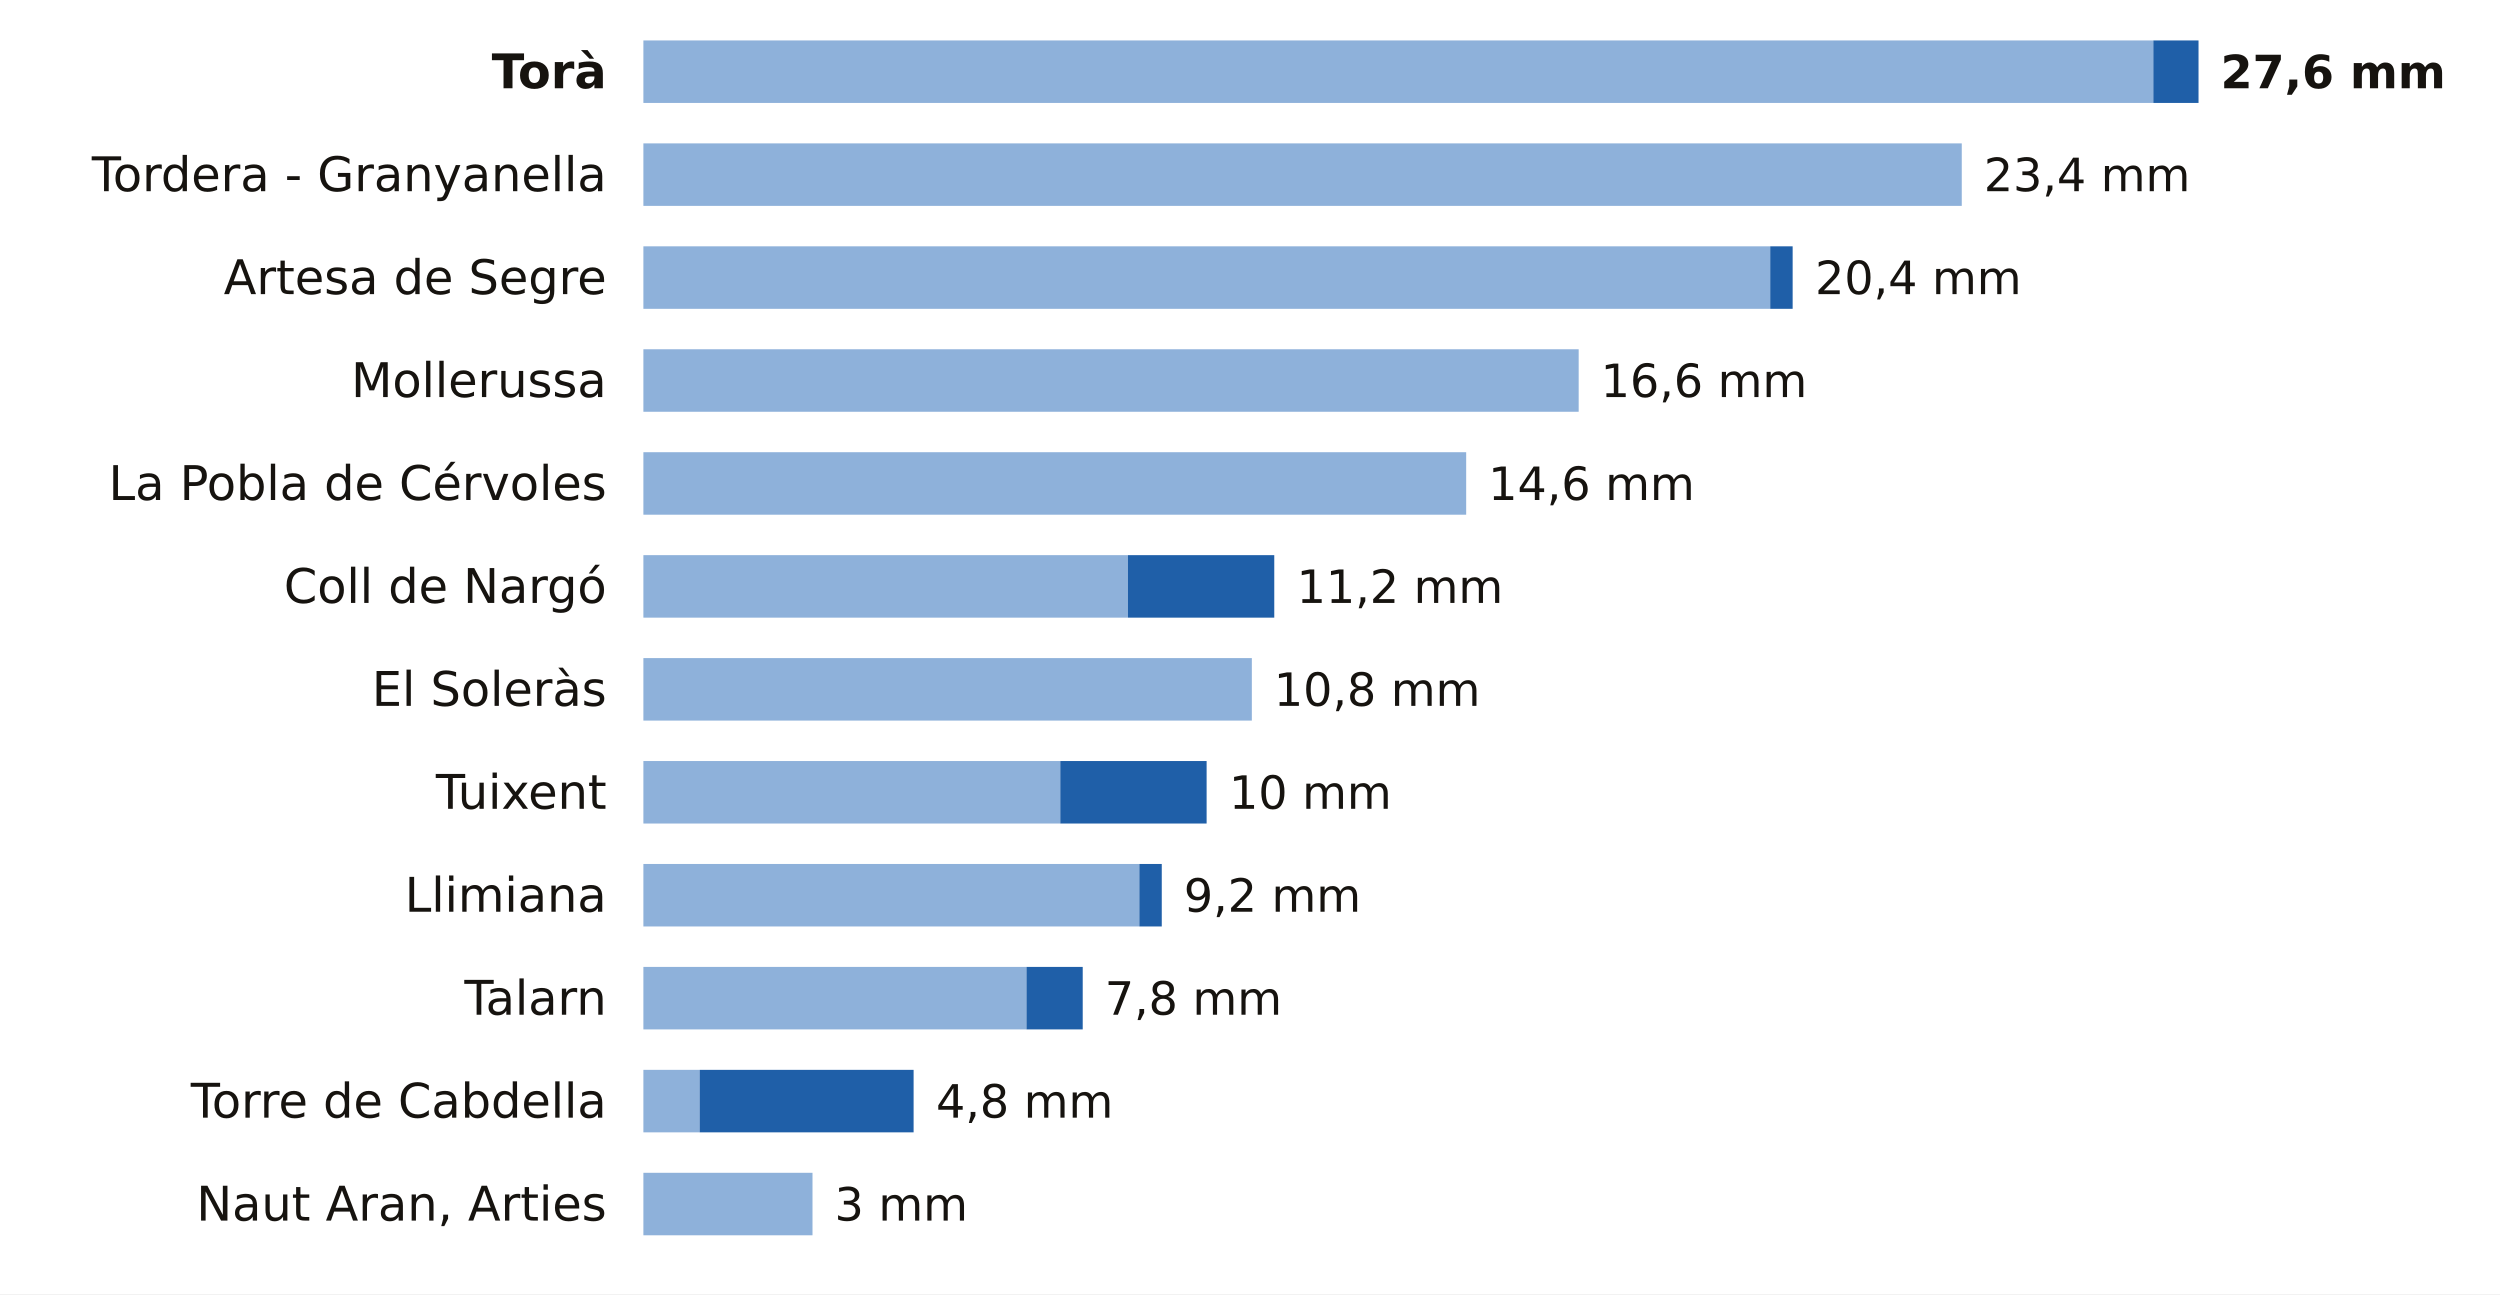
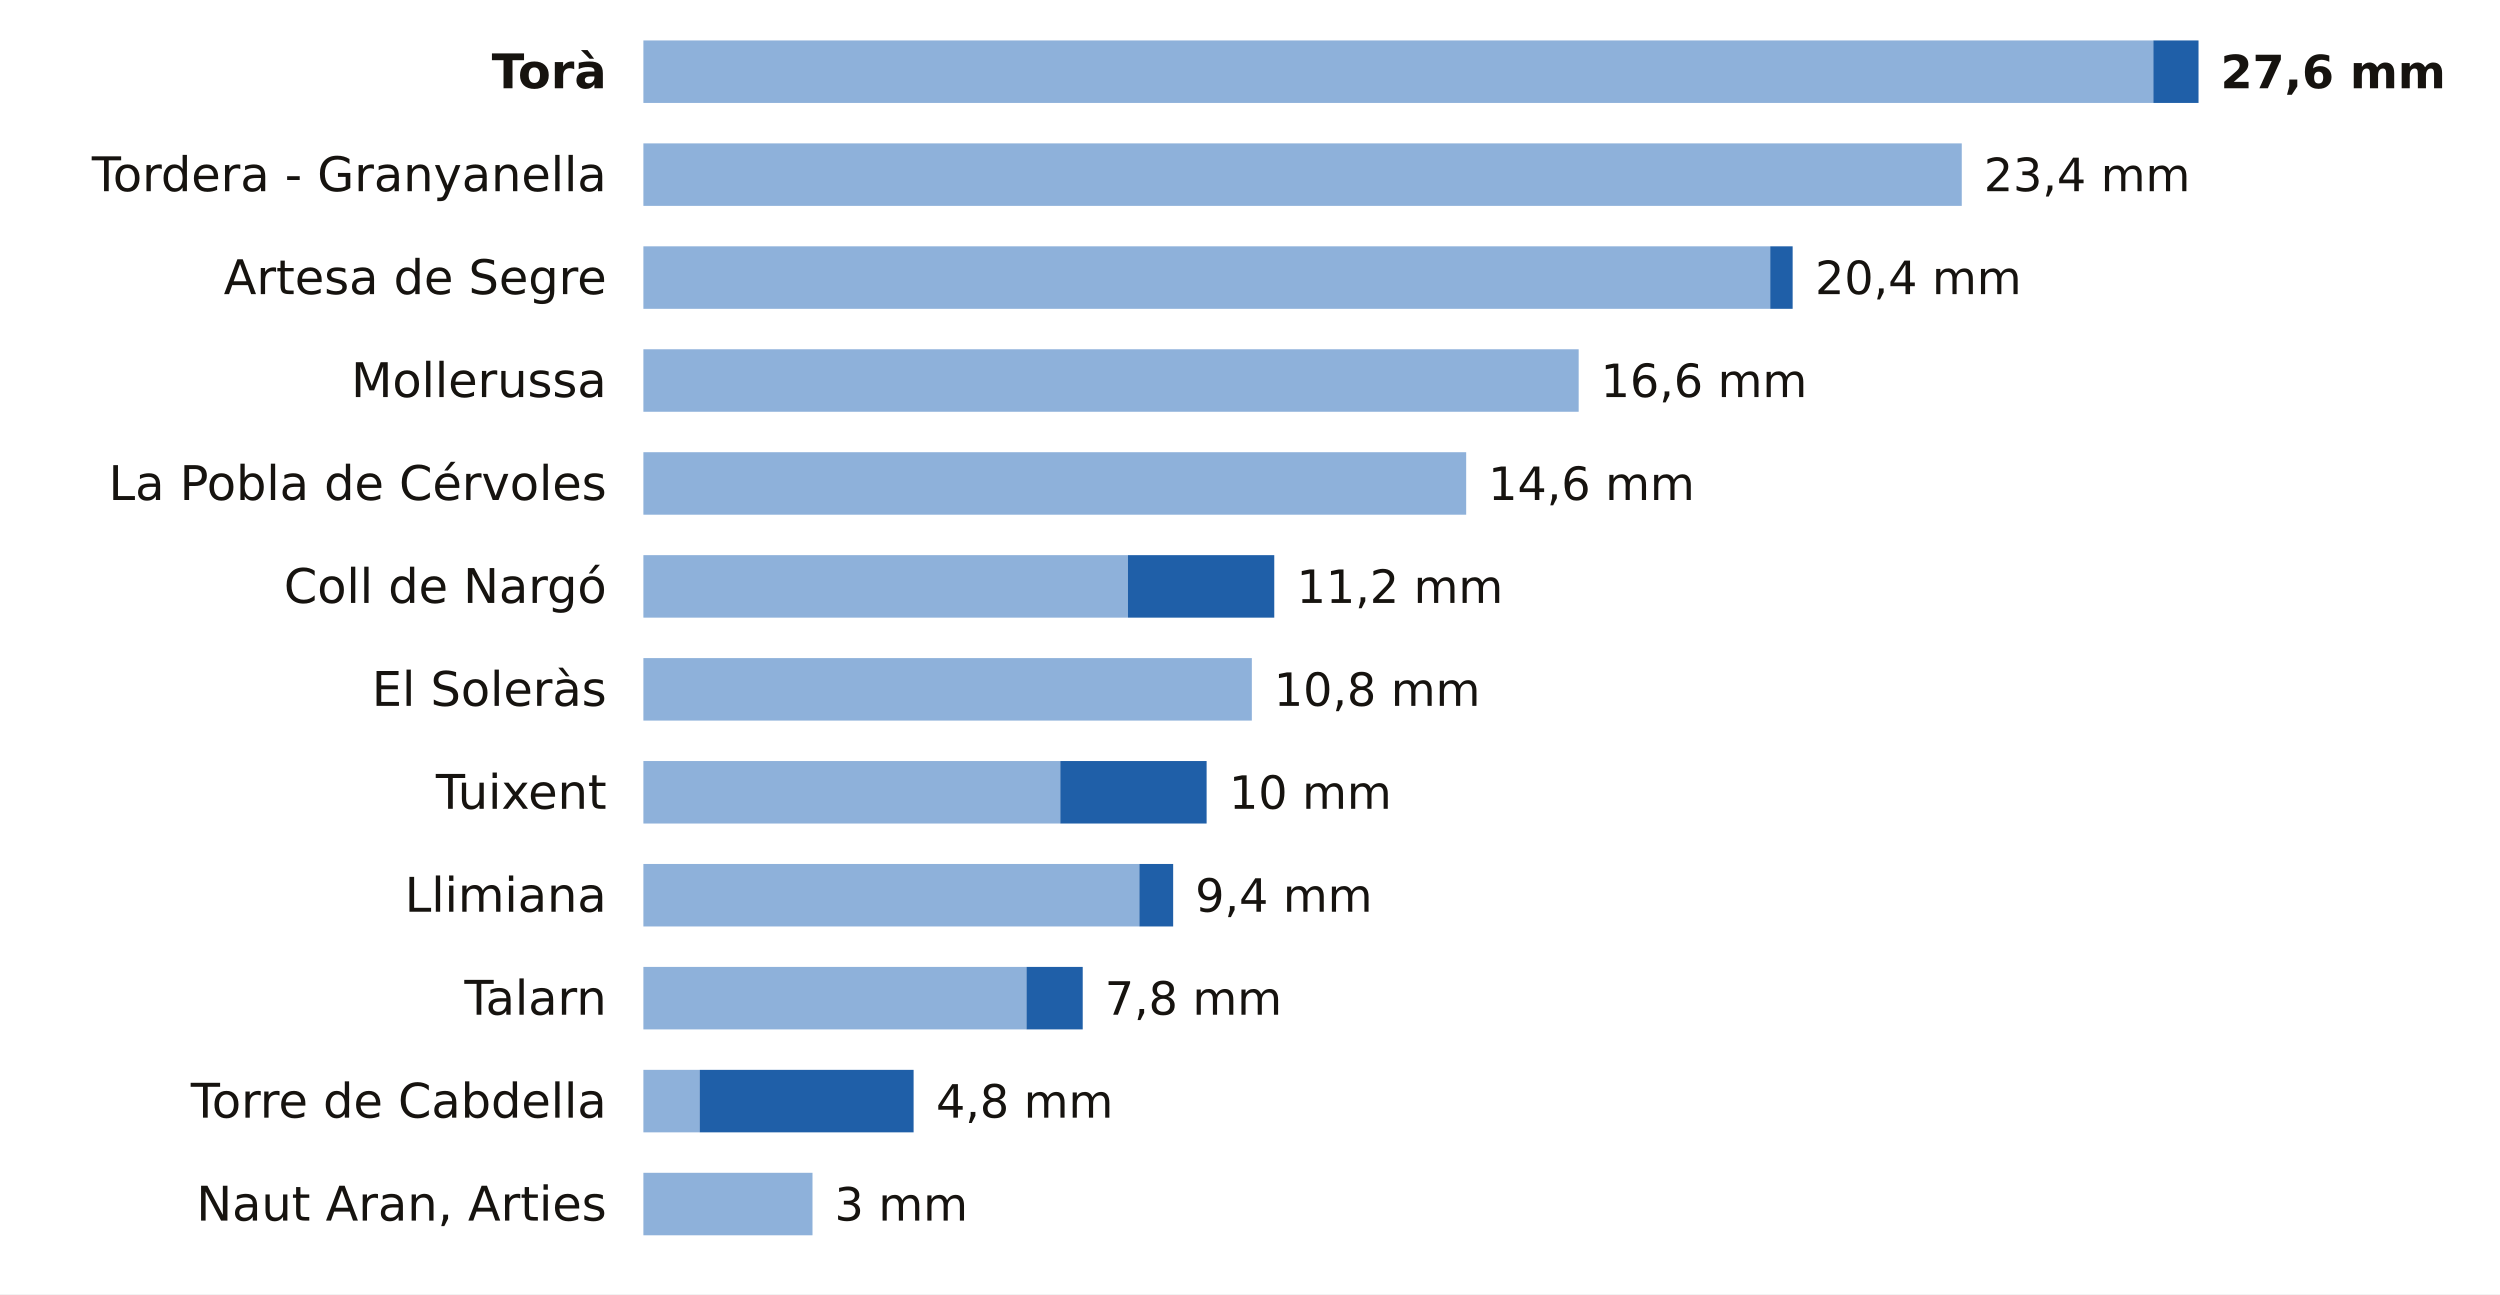
<svg xmlns="http://www.w3.org/2000/svg" viewBox="0 0 680 352" width="680" height="352" role="img" aria-label="La lluvia de los últimos 7 días en las estaciones de AEMET de Lleida">
  <rect width="680" height="352" fill="#FFFFFF" />
  <text x="165.0" y="24.0" font-size="13" fill="#16130F" text-anchor="end" font-weight="600" font-family="Public Sans, DejaVu Sans, Arial, sans-serif">Torà</text>
  <rect x="175" y="11" width="410.7" height="17" fill="#8EB1DA" />
  <rect x="585.7" y="11" width="12.3" height="17" fill="#1F5FA8" />
  <text x="604.0" y="24.0" font-size="12.5" fill="#16130F" text-anchor="start" font-weight="700" font-family="Public Sans, DejaVu Sans, Arial, sans-serif">27,6 mm</text>
  <text x="165.0" y="52.0" font-size="13" fill="#16130F" text-anchor="end" font-weight="400" font-family="Public Sans, DejaVu Sans, Arial, sans-serif">Tordera - Granyanella</text>
  <rect x="175" y="39" width="358.6" height="17" fill="#8EB1DA" />
  <text x="539.6" y="52.0" font-size="12.5" fill="#16130F" text-anchor="start" font-weight="500" font-family="Public Sans, DejaVu Sans, Arial, sans-serif">23,4 mm</text>
  <text x="165.0" y="80.0" font-size="13" fill="#16130F" text-anchor="end" font-weight="400" font-family="Public Sans, DejaVu Sans, Arial, sans-serif">Artesa de Segre</text>
  <rect x="175" y="67" width="306.5" height="17" fill="#8EB1DA" />
  <rect x="481.5" y="67" width="6.1" height="17" fill="#1F5FA8" />
  <text x="493.7" y="80.0" font-size="12.5" fill="#16130F" text-anchor="start" font-weight="500" font-family="Public Sans, DejaVu Sans, Arial, sans-serif">20,4 mm</text>
  <text x="165.0" y="108.0" font-size="13" fill="#16130F" text-anchor="end" font-weight="400" font-family="Public Sans, DejaVu Sans, Arial, sans-serif">Mollerussa</text>
  <rect x="175" y="95" width="254.4" height="17" fill="#8EB1DA" />
  <text x="435.4" y="108.0" font-size="12.5" fill="#16130F" text-anchor="start" font-weight="500" font-family="Public Sans, DejaVu Sans, Arial, sans-serif">16,6 mm</text>
  <text x="165.0" y="136.0" font-size="13" fill="#16130F" text-anchor="end" font-weight="400" font-family="Public Sans, DejaVu Sans, Arial, sans-serif">La Pobla de Cérvoles</text>
  <rect x="175" y="123" width="223.8" height="17" fill="#8EB1DA" />
  <text x="404.8" y="136.0" font-size="12.5" fill="#16130F" text-anchor="start" font-weight="500" font-family="Public Sans, DejaVu Sans, Arial, sans-serif">14,6 mm</text>
  <text x="165.0" y="164.0" font-size="13" fill="#16130F" text-anchor="end" font-weight="400" font-family="Public Sans, DejaVu Sans, Arial, sans-serif">Coll de Nargó</text>
  <rect x="175" y="151" width="131.8" height="17" fill="#8EB1DA" />
  <rect x="306.8" y="151" width="39.8" height="17" fill="#1F5FA8" />
  <text x="352.7" y="164.0" font-size="12.5" fill="#16130F" text-anchor="start" font-weight="500" font-family="Public Sans, DejaVu Sans, Arial, sans-serif">11,2 mm</text>
  <text x="165.0" y="192.0" font-size="13" fill="#16130F" text-anchor="end" font-weight="400" font-family="Public Sans, DejaVu Sans, Arial, sans-serif">El Soleràs</text>
  <rect x="175" y="179" width="165.5" height="17" fill="#8EB1DA" />
  <text x="346.5" y="192.0" font-size="12.5" fill="#16130F" text-anchor="start" font-weight="500" font-family="Public Sans, DejaVu Sans, Arial, sans-serif">10,8 mm</text>
  <text x="165.0" y="220.0" font-size="13" fill="#16130F" text-anchor="end" font-weight="400" font-family="Public Sans, DejaVu Sans, Arial, sans-serif">Tuixent</text>
  <rect x="175" y="207" width="113.4" height="17" fill="#8EB1DA" />
  <rect x="288.4" y="207" width="39.8" height="17" fill="#1F5FA8" />
  <text x="334.3" y="220.0" font-size="12.5" fill="#16130F" text-anchor="start" font-weight="500" font-family="Public Sans, DejaVu Sans, Arial, sans-serif">10 mm</text>
  <text x="165.0" y="248.0" font-size="13" fill="#16130F" text-anchor="end" font-weight="400" font-family="Public Sans, DejaVu Sans, Arial, sans-serif">Llimiana</text>
  <rect x="175" y="235" width="134.9" height="17" fill="#8EB1DA" />
-   <rect x="309.9" y="235" width="6.1" height="17" fill="#1F5FA8" />
-   <text x="322.0" y="248.0" font-size="12.5" fill="#16130F" text-anchor="start" font-weight="500" font-family="Public Sans, DejaVu Sans, Arial, sans-serif">9,2 mm</text>
+   <rect x="309.9" y="235" width="9.2" height="17" fill="#1F5FA8" />
+   <text x="325.1" y="248.0" font-size="12.5" fill="#16130F" text-anchor="start" font-weight="500" font-family="Public Sans, DejaVu Sans, Arial, sans-serif">9,4 mm</text>
  <text x="165.0" y="276.0" font-size="13" fill="#16130F" text-anchor="end" font-weight="400" font-family="Public Sans, DejaVu Sans, Arial, sans-serif">Talarn</text>
  <rect x="175" y="263" width="104.2" height="17" fill="#8EB1DA" />
  <rect x="279.2" y="263" width="15.3" height="17" fill="#1F5FA8" />
  <text x="300.5" y="276.0" font-size="12.5" fill="#16130F" text-anchor="start" font-weight="500" font-family="Public Sans, DejaVu Sans, Arial, sans-serif">7,8 mm</text>
  <text x="165.0" y="304.0" font-size="13" fill="#16130F" text-anchor="end" font-weight="400" font-family="Public Sans, DejaVu Sans, Arial, sans-serif">Torre de Cabdella</text>
  <rect x="175" y="291" width="15.3" height="17" fill="#8EB1DA" />
  <rect x="190.3" y="291" width="58.2" height="17" fill="#1F5FA8" />
  <text x="254.6" y="304.0" font-size="12.5" fill="#16130F" text-anchor="start" font-weight="500" font-family="Public Sans, DejaVu Sans, Arial, sans-serif">4,8 mm</text>
  <text x="165.0" y="332.0" font-size="13" fill="#16130F" text-anchor="end" font-weight="400" font-family="Public Sans, DejaVu Sans, Arial, sans-serif">Naut Aran, Arties</text>
  <rect x="175" y="319" width="46.0" height="17" fill="#8EB1DA" />
  <text x="227.0" y="332.0" font-size="12.5" fill="#16130F" text-anchor="start" font-weight="500" font-family="Public Sans, DejaVu Sans, Arial, sans-serif">3 mm</text>
</svg>
